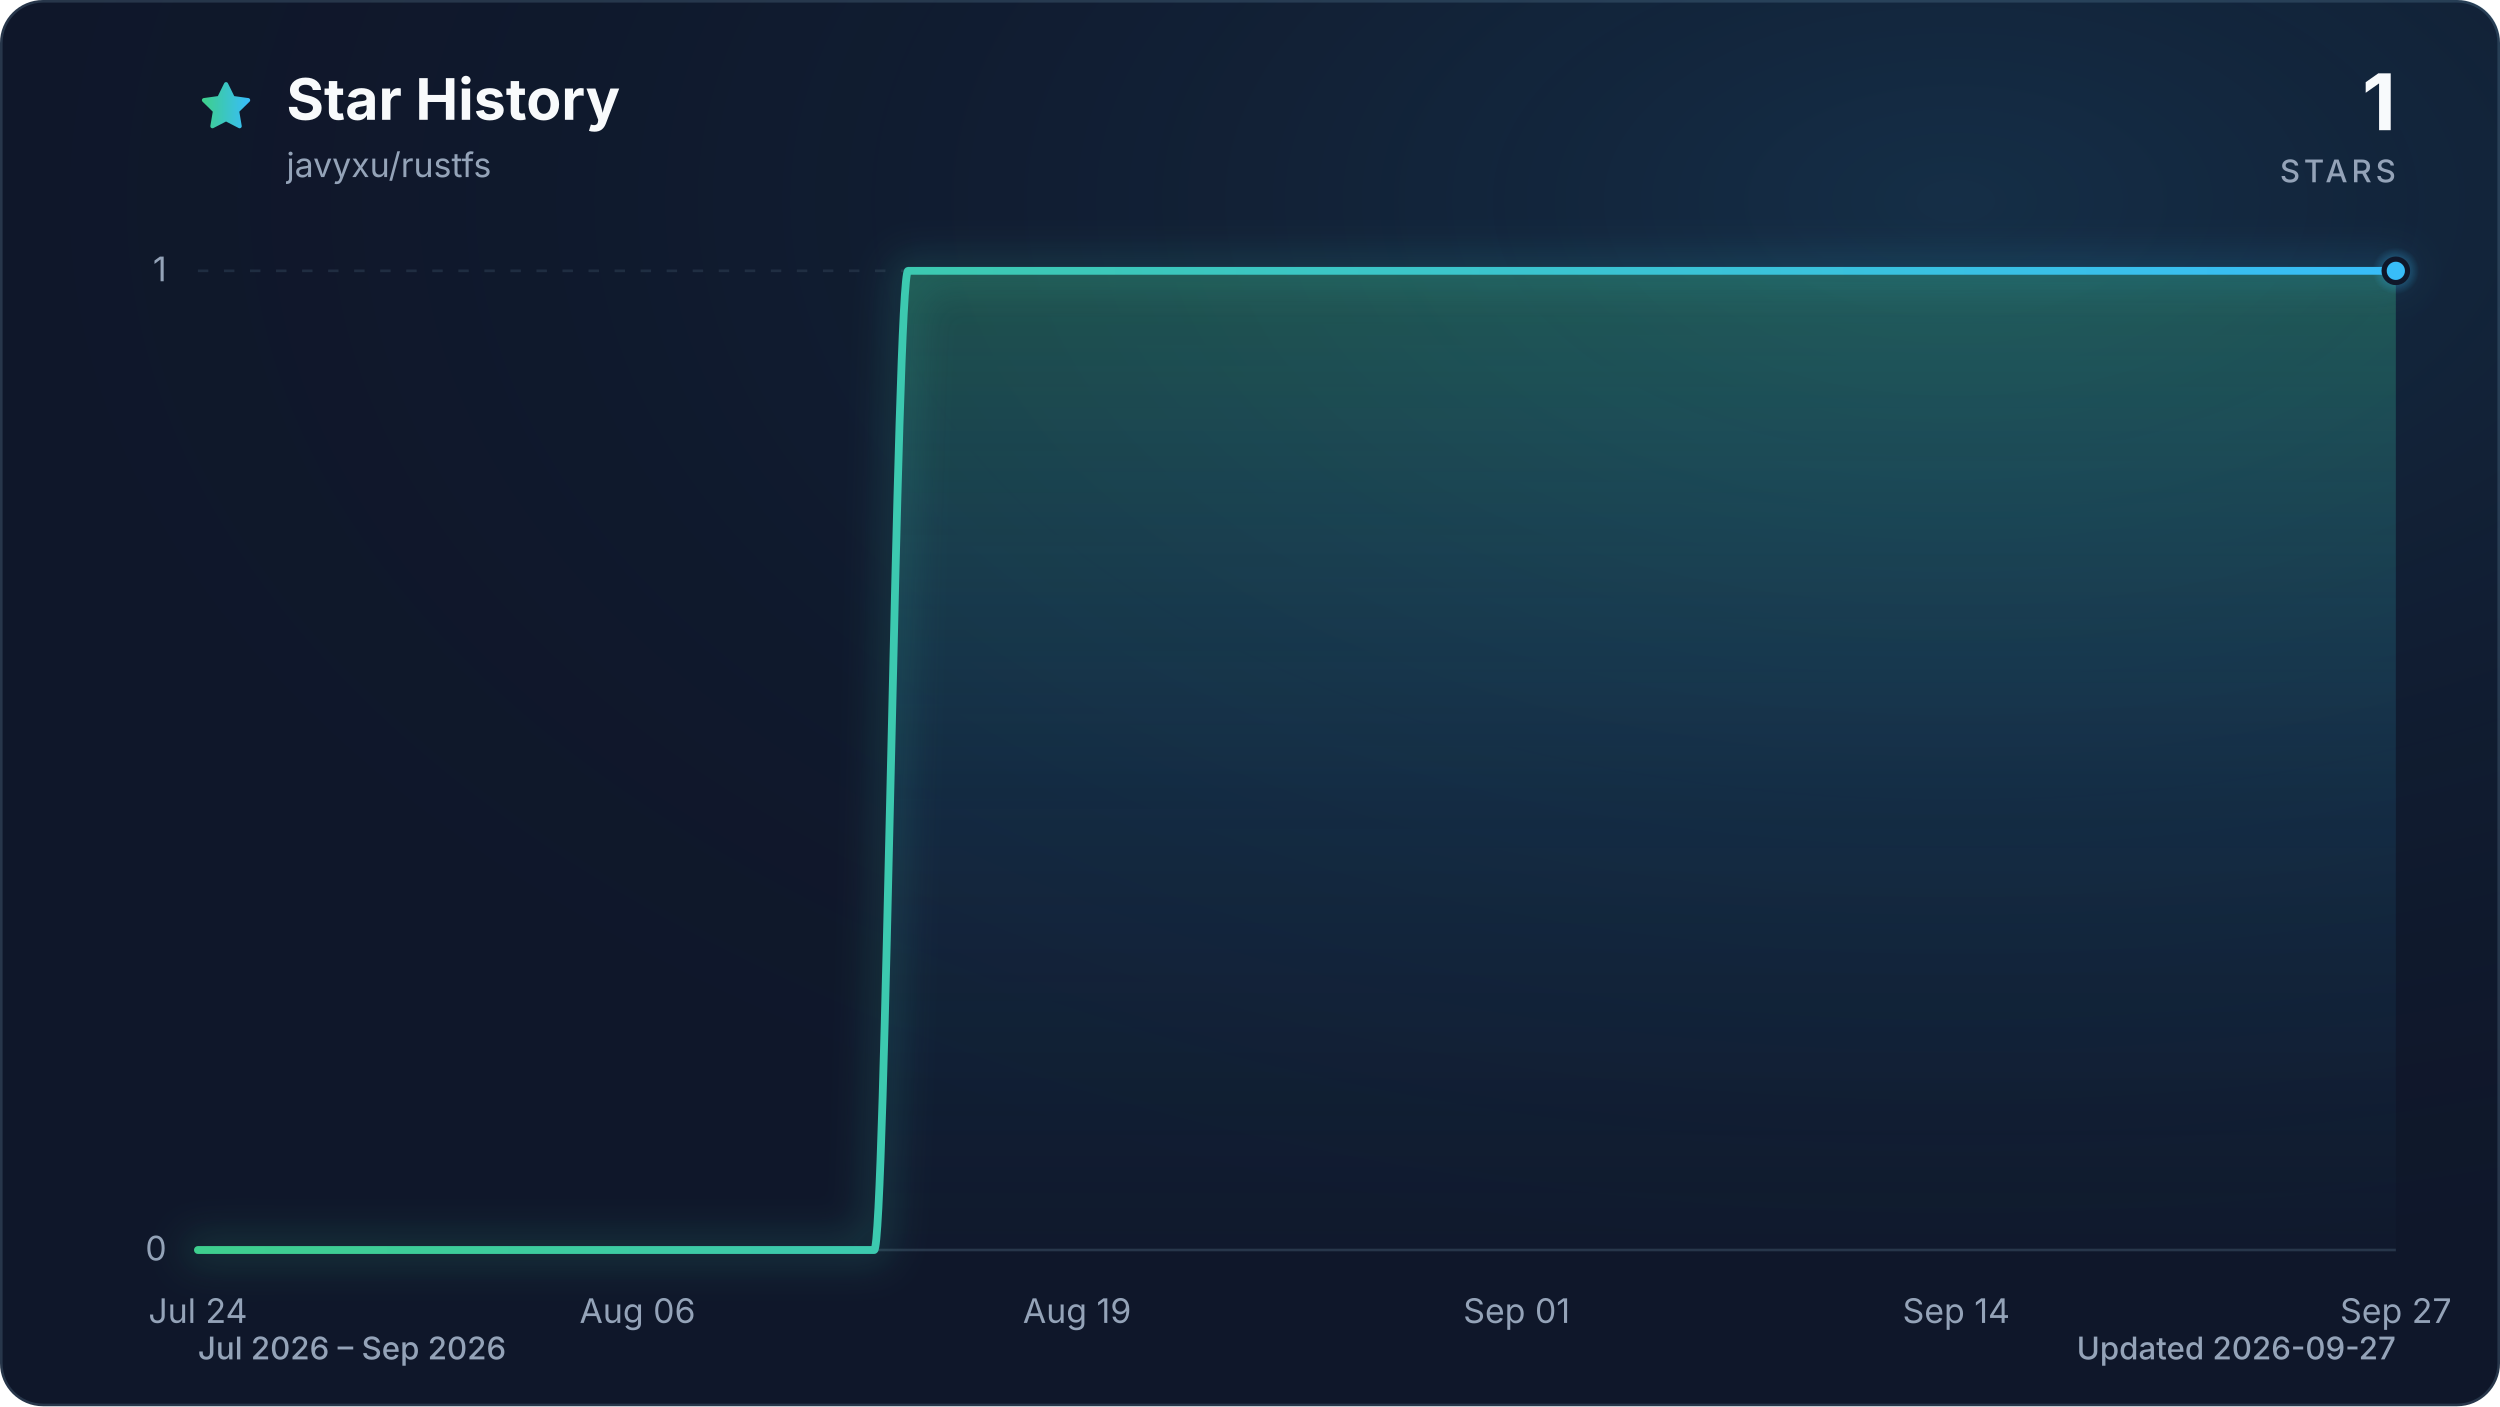
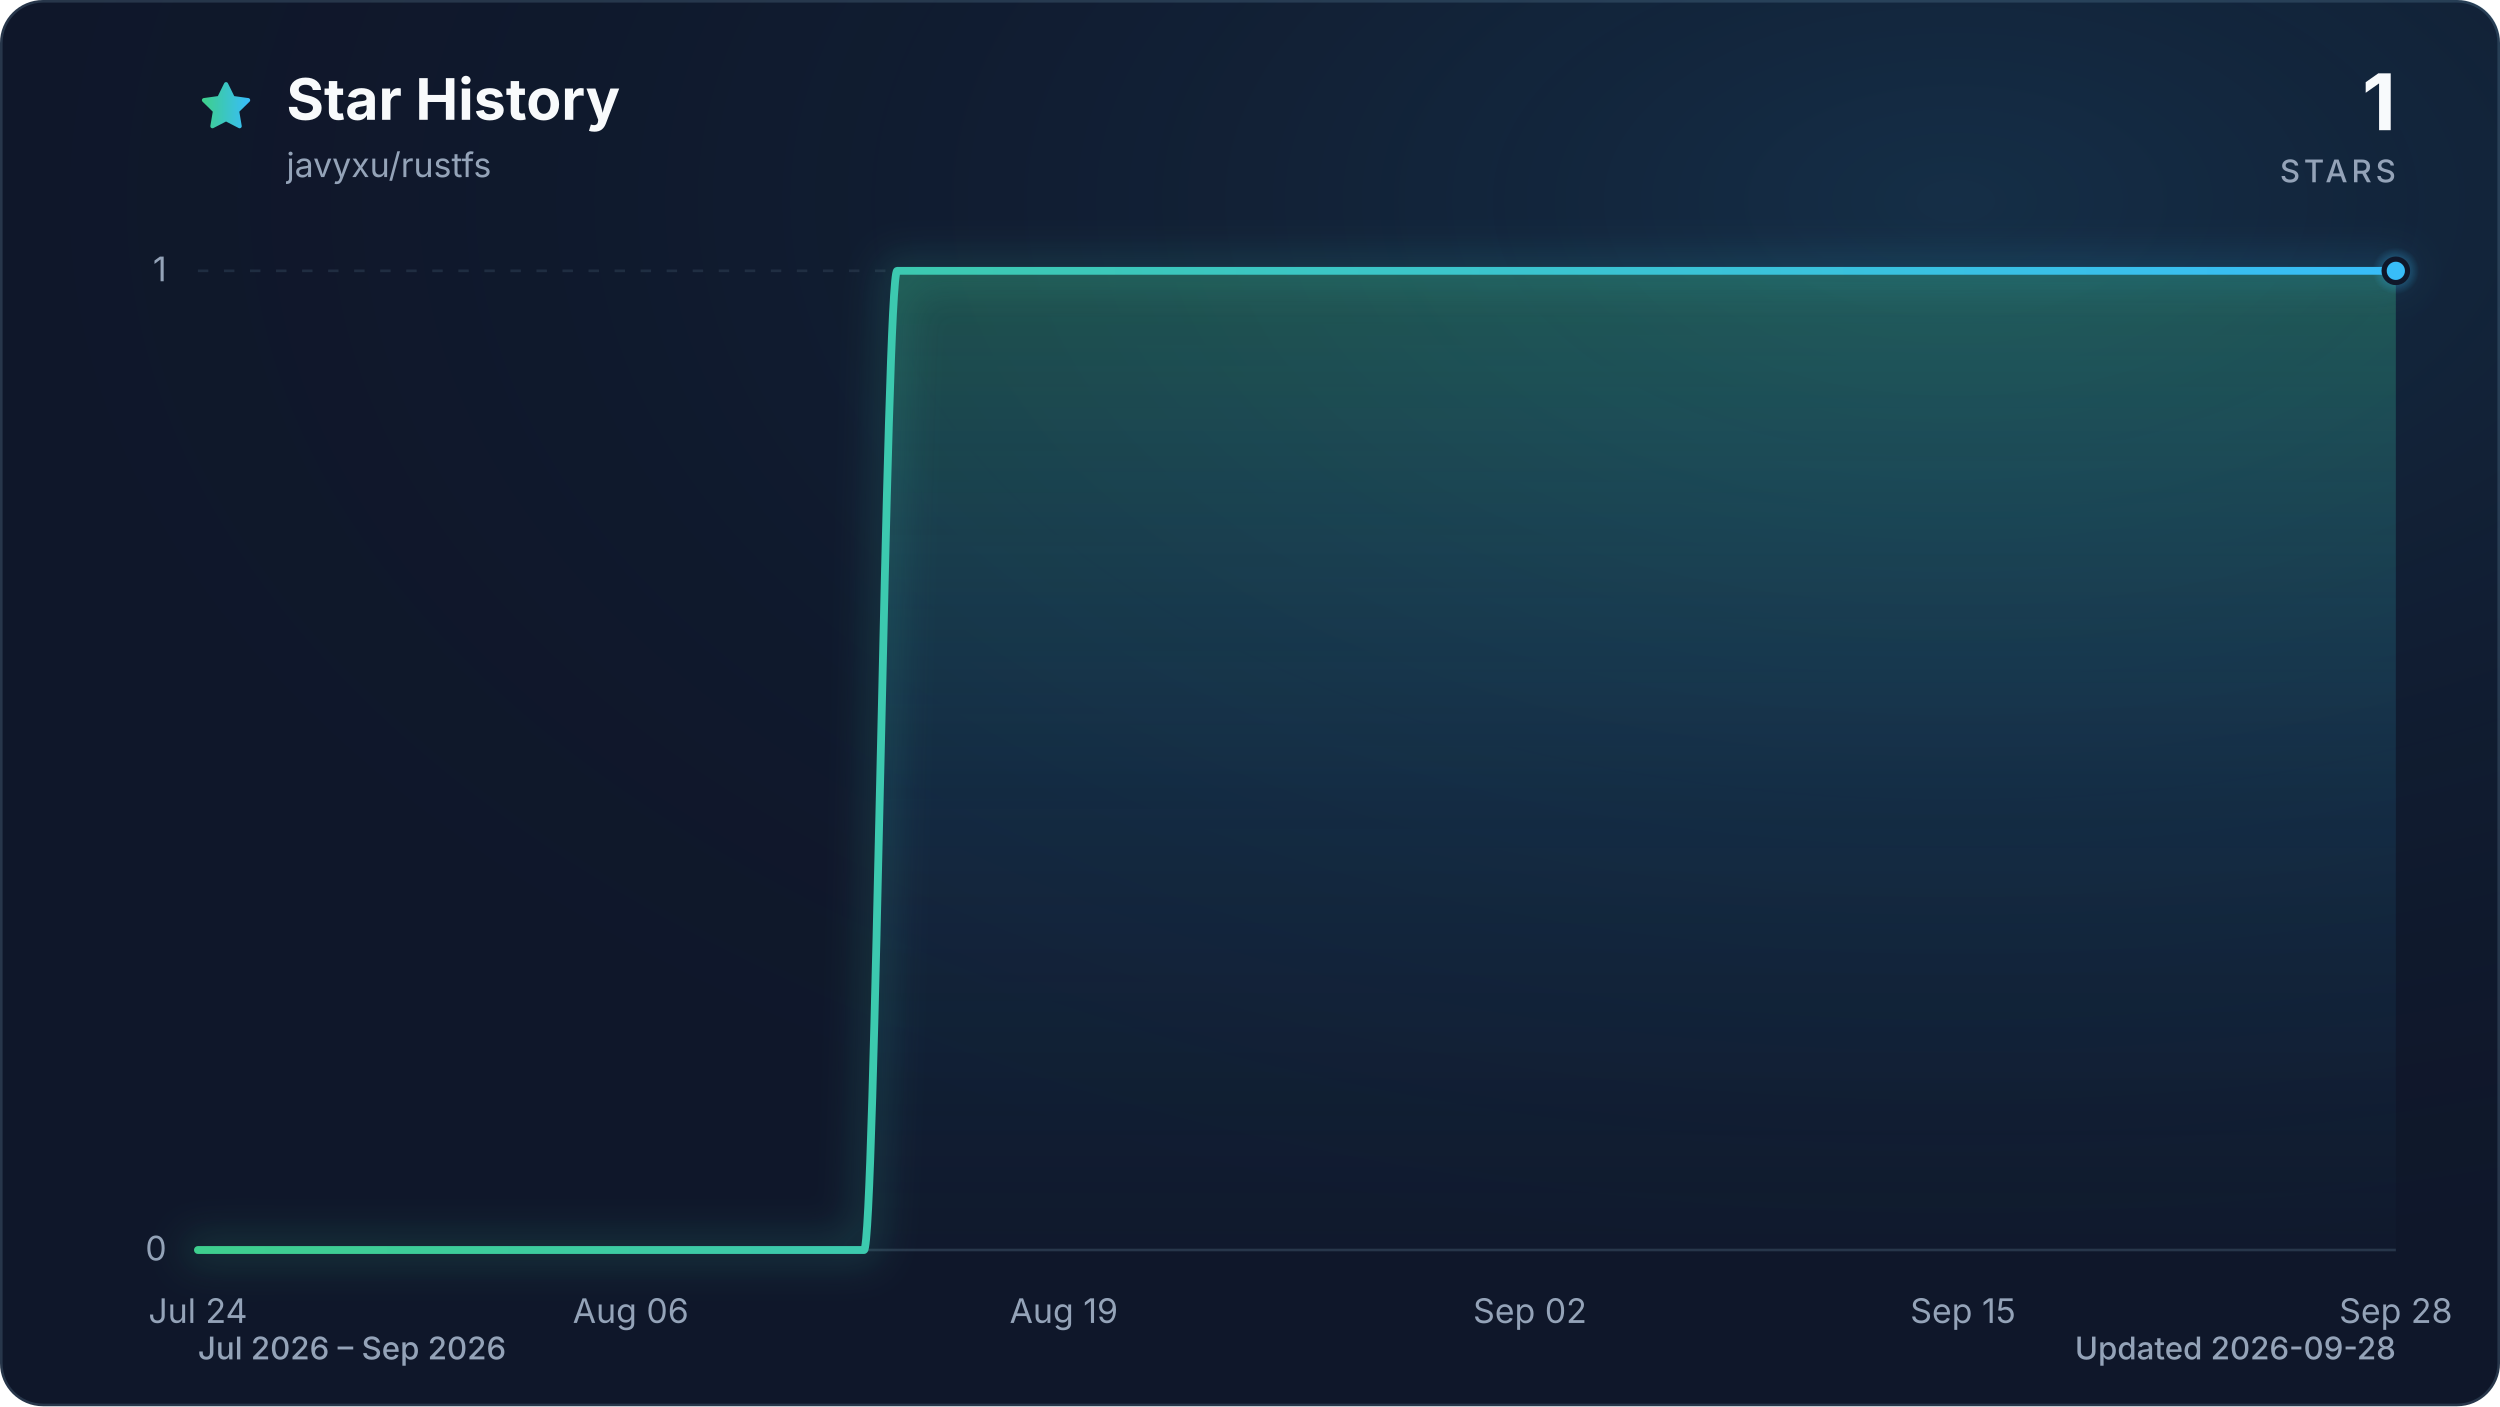
<svg xmlns="http://www.w3.org/2000/svg" viewBox="0 0 960 540" role="img" aria-labelledby="title description" data-style="gradient" data-variant="glow" data-animated="true">
  <defs>
    <linearGradient id="trend" x1="0" y1="0" x2="1" y2="0">
      <stop offset="0%" stop-color="#3ecf8e" />
      <stop offset="100%" stop-color="#38bdf8" />
    </linearGradient>
    <linearGradient id="area" x1="0" y1="0" x2="0" y2="1">
      <stop offset="0%" stop-color="#3ecf8e" stop-opacity="0.30" />
      <stop offset="55%" stop-color="#38bdf8" stop-opacity="0.10" />
      <stop offset="100%" stop-color="#38bdf8" stop-opacity="0.01" />
    </linearGradient>
    <radialGradient id="marker-halo" cx="50%" cy="50%" r="50%">
      <stop offset="0%" stop-color="#38bdf8" stop-opacity="0.55" />
      <stop offset="100%" stop-color="#38bdf8" stop-opacity="0" />
    </radialGradient>
    <radialGradient id="surface-glow" cx="78%" cy="14%" r="80%">
      <stop offset="0%" stop-color="#38bdf8" stop-opacity="0.14" />
      <stop offset="100%" stop-color="#0f172a" stop-opacity="0" />
    </radialGradient>
    <filter id="trend-glow" x="-20%" y="-20%" width="140%" height="140%">
      <feGaussianBlur stdDeviation="7" />
    </filter>
  </defs>
  <style>
.trend-enter{transform-box:fill-box;transform-origin:center;animation:trend-enter 520ms cubic-bezier(0.16,1,0.3,1)}
.marker-enter{transform-box:fill-box;transform-origin:center;animation:marker-enter 320ms cubic-bezier(0.16,1,0.3,1) 200ms both}
.marker-pulse{transform-box:fill-box;transform-origin:center;animation:marker-pulse 2.6s ease-out infinite}
@keyframes trend-enter{from{opacity:.35;transform:translateY(10px)}to{opacity:1;transform:translateY(0)}}
@keyframes marker-enter{from{opacity:0;transform:scale(.4)}to{opacity:1;transform:scale(1)}}
@keyframes marker-pulse{0%{opacity:.5;transform:scale(.7)}70%,100%{opacity:0;transform:scale(2.1)}}
@media (prefers-reduced-motion:reduce){.trend-enter,.marker-enter,.marker-pulse{animation:none!important}}
@media (prefers-reduced-motion:reduce){.marker-pulse{opacity:0}}
</style>
  <rect x="0.5" y="0.5" width="959" height="539" fill="#0f172a" stroke="#27364a" stroke-width="1" rx="16" />
  <rect width="960" height="540" fill="url(#surface-glow)" rx="16" />
  <path d="M12 2.6l2.9 5.9 6.5.9-4.7 4.6 1.1 6.5-5.8-3-5.8 3 1.1-6.5-4.7-4.6 6.5-.9L12 2.6Z" transform="translate(76 30) scale(.9)" fill="url(#trend)" stroke="url(#trend)" stroke-width="1.8" stroke-linejoin="round" aria-hidden="true" />
  <text x="110" y="46" fill="#f8fafc" font-family="ui-sans-serif, system-ui, -apple-system, BlinkMacSystemFont, 'Segoe UI', sans-serif" font-size="22" font-weight="700">Star History</text>
  <text x="110" y="68" fill="#94a3b8" font-family="ui-sans-serif, system-ui, -apple-system, BlinkMacSystemFont, 'Segoe UI', sans-serif" font-size="13">javyxu/rustfs</text>
  <text x="920" y="50" fill="#f8fafc" font-family="ui-sans-serif, system-ui, -apple-system, BlinkMacSystemFont, 'Segoe UI', sans-serif" font-size="30" font-weight="700" text-anchor="end">1</text>
  <text x="920" y="70" fill="#94a3b8" font-family="ui-sans-serif, system-ui, -apple-system, BlinkMacSystemFont, 'Segoe UI', sans-serif" font-size="12" font-weight="500" letter-spacing="1.5" text-anchor="end">STARS</text>
  <line x1="76" y1="480.0" x2="920" y2="480.0" stroke="#27364a" stroke-width="1" stroke-dasharray="0" opacity="1" />
  <text x="64" y="484.0" fill="#94a3b8" font-family="ui-sans-serif, system-ui, -apple-system, BlinkMacSystemFont, 'Segoe UI', sans-serif" font-size="13" text-anchor="end">0</text>
  <line x1="76" y1="104.0" x2="920" y2="104.0" stroke="#27364a" stroke-width="1" stroke-dasharray="4 6" opacity="0.7" />
  <text x="64" y="108.0" fill="#94a3b8" font-family="ui-sans-serif, system-ui, -apple-system, BlinkMacSystemFont, 'Segoe UI', sans-serif" font-size="13" text-anchor="end">1</text>
  <text x="76.0" y="508" fill="#94a3b8" font-family="ui-sans-serif, system-ui, -apple-system, BlinkMacSystemFont, 'Segoe UI', sans-serif" font-size="13" text-anchor="middle">Jul 24</text>
-   <text x="244.8" y="508" fill="#94a3b8" font-family="ui-sans-serif, system-ui, -apple-system, BlinkMacSystemFont, 'Segoe UI', sans-serif" font-size="13" text-anchor="middle">Aug 06</text>
-   <text x="413.6" y="508" fill="#94a3b8" font-family="ui-sans-serif, system-ui, -apple-system, BlinkMacSystemFont, 'Segoe UI', sans-serif" font-size="13" text-anchor="middle">Aug 19</text>
-   <text x="582.4" y="508" fill="#94a3b8" font-family="ui-sans-serif, system-ui, -apple-system, BlinkMacSystemFont, 'Segoe UI', sans-serif" font-size="13" text-anchor="middle">Sep 01</text>
-   <text x="751.2" y="508" fill="#94a3b8" font-family="ui-sans-serif, system-ui, -apple-system, BlinkMacSystemFont, 'Segoe UI', sans-serif" font-size="13" text-anchor="middle">Sep 14</text>
-   <text x="920.0" y="508" fill="#94a3b8" font-family="ui-sans-serif, system-ui, -apple-system, BlinkMacSystemFont, 'Segoe UI', sans-serif" font-size="13" text-anchor="middle">Sep 27</text>
+   <text x="242.2" y="508" fill="#94a3b8" font-family="ui-sans-serif, system-ui, -apple-system, BlinkMacSystemFont, 'Segoe UI', sans-serif" font-size="13" text-anchor="middle">Aug 06</text>
+   <text x="408.5" y="508" fill="#94a3b8" font-family="ui-sans-serif, system-ui, -apple-system, BlinkMacSystemFont, 'Segoe UI', sans-serif" font-size="13" text-anchor="middle">Aug 19</text>
+   <text x="587.5" y="508" fill="#94a3b8" font-family="ui-sans-serif, system-ui, -apple-system, BlinkMacSystemFont, 'Segoe UI', sans-serif" font-size="13" text-anchor="middle">Sep 02</text>
+   <text x="753.8" y="508" fill="#94a3b8" font-family="ui-sans-serif, system-ui, -apple-system, BlinkMacSystemFont, 'Segoe UI', sans-serif" font-size="13" text-anchor="middle">Sep 15</text>
+   <text x="920.0" y="508" fill="#94a3b8" font-family="ui-sans-serif, system-ui, -apple-system, BlinkMacSystemFont, 'Segoe UI', sans-serif" font-size="13" text-anchor="middle">Sep 28</text>
  <g class="trend-enter">
-     <path d="M 76.0 480.0 C 80.3 480.0, 84.7 480.0, 89.0 480.0 C 93.3 480.0, 97.6 480.0, 102.0 480.0 C 106.3 480.0, 110.6 480.0, 115.0 480.0 C 119.3 480.0, 123.6 480.0, 127.9 480.0 C 132.3 480.0, 136.6 480.0, 140.9 480.0 C 145.3 480.0, 149.6 480.0, 153.9 480.0 C 158.2 480.0, 162.6 480.0, 166.9 480.0 C 171.2 480.0, 175.5 480.0, 179.9 480.0 C 184.2 480.0, 188.5 480.0, 192.9 480.0 C 197.2 480.0, 201.5 480.0, 205.8 480.0 C 210.2 480.0, 214.5 480.0, 218.8 480.0 C 223.2 480.0, 227.5 480.0, 231.8 480.0 C 236.1 480.0, 240.5 480.0, 244.8 480.0 C 249.1 480.0, 253.5 480.0, 257.8 480.0 C 262.1 480.0, 266.4 480.0, 270.8 480.0 C 275.1 480.0, 279.4 480.0, 283.8 480.0 C 288.1 480.0, 292.4 480.0, 296.7 480.0 C 301.1 480.0, 305.4 480.0, 309.7 480.0 C 314.1 480.0, 318.4 480.0, 322.7 480.0 C 327.0 480.0, 331.4 480.0, 335.7 480.0 C 340.0 480.0, 344.3 104.0, 348.7 104.0 C 353.0 104.0, 357.3 104.0, 361.7 104.0 C 366.0 104.0, 370.3 104.0, 374.6 104.0 C 379.0 104.0, 383.3 104.0, 387.6 104.0 C 392.0 104.0, 396.3 104.0, 400.6 104.0 C 404.9 104.0, 409.3 104.0, 413.6 104.0 C 417.9 104.0, 422.3 104.0, 426.6 104.0 C 430.9 104.0, 435.2 104.0, 439.6 104.0 C 443.9 104.0, 448.2 104.0, 452.6 104.0 C 456.9 104.0, 461.2 104.0, 465.5 104.0 C 469.9 104.0, 474.2 104.0, 478.5 104.0 C 482.9 104.0, 487.2 104.0, 491.5 104.0 C 495.8 104.0, 500.2 104.0, 504.5 104.0 C 508.8 104.0, 513.1 104.0, 517.5 104.0 C 521.8 104.0, 526.1 104.0, 530.5 104.0 C 534.8 104.0, 539.1 104.0, 543.4 104.0 C 547.8 104.0, 552.1 104.0, 556.4 104.0 C 560.8 104.0, 565.1 104.0, 569.4 104.0 C 573.7 104.0, 578.1 104.0, 582.4 104.0 C 586.7 104.0, 591.1 104.0, 595.4 104.0 C 599.7 104.0, 604.0 104.0, 608.4 104.0 C 612.7 104.0, 617.0 104.0, 621.4 104.0 C 625.7 104.0, 630.0 104.0, 634.3 104.0 C 638.7 104.0, 643.0 104.0, 647.3 104.0 C 651.7 104.0, 656.0 104.0, 660.3 104.0 C 664.6 104.0, 669.0 104.0, 673.3 104.0 C 677.6 104.0, 681.9 104.0, 686.3 104.0 C 690.6 104.0, 694.9 104.0, 699.3 104.0 C 703.6 104.0, 707.9 104.0, 712.2 104.0 C 716.6 104.0, 720.9 104.0, 725.2 104.0 C 729.6 104.0, 733.9 104.0, 738.2 104.0 C 742.5 104.0, 746.9 104.0, 751.2 104.0 C 755.5 104.0, 759.9 104.0, 764.2 104.0 C 768.5 104.0, 772.8 104.0, 777.2 104.0 C 781.5 104.0, 785.8 104.0, 790.2 104.0 C 794.5 104.0, 798.8 104.0, 803.1 104.0 C 807.5 104.0, 811.8 104.0, 816.1 104.0 C 820.5 104.0, 824.8 104.0, 829.1 104.0 C 833.4 104.0, 837.8 104.0, 842.1 104.0 C 846.4 104.0, 850.7 104.0, 855.1 104.0 C 859.4 104.0, 863.7 104.0, 868.1 104.0 C 872.4 104.0, 876.7 104.0, 881.0 104.0 C 885.4 104.0, 889.7 104.0, 894.0 104.0 C 898.4 104.0, 902.7 104.0, 907.0 104.0 C 911.3 104.0, 915.7 104.0, 920.0 104.0 L 920.0 480.0 L 76.0 480.0 Z" fill="url(#area)" />
-     <path d="M 76.0 480.0 C 80.3 480.0, 84.7 480.0, 89.0 480.0 C 93.3 480.0, 97.6 480.0, 102.0 480.0 C 106.3 480.0, 110.6 480.0, 115.0 480.0 C 119.3 480.0, 123.6 480.0, 127.9 480.0 C 132.3 480.0, 136.6 480.0, 140.9 480.0 C 145.3 480.0, 149.6 480.0, 153.9 480.0 C 158.2 480.0, 162.6 480.0, 166.9 480.0 C 171.2 480.0, 175.5 480.0, 179.9 480.0 C 184.2 480.0, 188.5 480.0, 192.9 480.0 C 197.2 480.0, 201.5 480.0, 205.8 480.0 C 210.2 480.0, 214.5 480.0, 218.8 480.0 C 223.2 480.0, 227.5 480.0, 231.8 480.0 C 236.1 480.0, 240.5 480.0, 244.8 480.0 C 249.1 480.0, 253.5 480.0, 257.8 480.0 C 262.1 480.0, 266.4 480.0, 270.8 480.0 C 275.1 480.0, 279.4 480.0, 283.8 480.0 C 288.1 480.0, 292.4 480.0, 296.7 480.0 C 301.1 480.0, 305.4 480.0, 309.7 480.0 C 314.1 480.0, 318.4 480.0, 322.7 480.0 C 327.0 480.0, 331.4 480.0, 335.7 480.0 C 340.0 480.0, 344.3 104.0, 348.7 104.0 C 353.0 104.0, 357.3 104.0, 361.7 104.0 C 366.0 104.0, 370.3 104.0, 374.6 104.0 C 379.0 104.0, 383.3 104.0, 387.6 104.0 C 392.0 104.0, 396.3 104.0, 400.6 104.0 C 404.9 104.0, 409.3 104.0, 413.6 104.0 C 417.9 104.0, 422.3 104.0, 426.6 104.0 C 430.9 104.0, 435.2 104.0, 439.6 104.0 C 443.9 104.0, 448.2 104.0, 452.6 104.0 C 456.9 104.0, 461.2 104.0, 465.5 104.0 C 469.9 104.0, 474.2 104.0, 478.5 104.0 C 482.9 104.0, 487.2 104.0, 491.5 104.0 C 495.8 104.0, 500.2 104.0, 504.5 104.0 C 508.8 104.0, 513.1 104.0, 517.5 104.0 C 521.8 104.0, 526.1 104.0, 530.5 104.0 C 534.8 104.0, 539.1 104.0, 543.4 104.0 C 547.8 104.0, 552.1 104.0, 556.4 104.0 C 560.8 104.0, 565.1 104.0, 569.4 104.0 C 573.7 104.0, 578.1 104.0, 582.4 104.0 C 586.7 104.0, 591.1 104.0, 595.4 104.0 C 599.7 104.0, 604.0 104.0, 608.4 104.0 C 612.7 104.0, 617.0 104.0, 621.4 104.0 C 625.7 104.0, 630.0 104.0, 634.3 104.0 C 638.7 104.0, 643.0 104.0, 647.3 104.0 C 651.7 104.0, 656.0 104.0, 660.3 104.0 C 664.6 104.0, 669.0 104.0, 673.3 104.0 C 677.6 104.0, 681.9 104.0, 686.3 104.0 C 690.6 104.0, 694.9 104.0, 699.3 104.0 C 703.6 104.0, 707.9 104.0, 712.2 104.0 C 716.6 104.0, 720.9 104.0, 725.2 104.0 C 729.6 104.0, 733.9 104.0, 738.2 104.0 C 742.5 104.0, 746.9 104.0, 751.2 104.0 C 755.5 104.0, 759.9 104.0, 764.2 104.0 C 768.5 104.0, 772.8 104.0, 777.2 104.0 C 781.5 104.0, 785.8 104.0, 790.2 104.0 C 794.5 104.0, 798.8 104.0, 803.1 104.0 C 807.5 104.0, 811.8 104.0, 816.1 104.0 C 820.5 104.0, 824.8 104.0, 829.1 104.0 C 833.4 104.0, 837.8 104.0, 842.1 104.0 C 846.4 104.0, 850.7 104.0, 855.1 104.0 C 859.4 104.0, 863.7 104.0, 868.1 104.0 C 872.4 104.0, 876.7 104.0, 881.0 104.0 C 885.4 104.0, 889.7 104.0, 894.0 104.0 C 898.4 104.0, 902.7 104.0, 907.0 104.0 C 911.3 104.0, 915.7 104.0, 920.0 104.0" fill="none" stroke="url(#trend)" stroke-width="12" stroke-linecap="round" stroke-linejoin="round" opacity="0.16" filter="url(#trend-glow)" />
-     <path d="M 76.0 480.0 C 80.3 480.0, 84.7 480.0, 89.0 480.0 C 93.3 480.0, 97.6 480.0, 102.0 480.0 C 106.3 480.0, 110.6 480.0, 115.0 480.0 C 119.3 480.0, 123.6 480.0, 127.9 480.0 C 132.3 480.0, 136.6 480.0, 140.9 480.0 C 145.3 480.0, 149.6 480.0, 153.9 480.0 C 158.2 480.0, 162.6 480.0, 166.9 480.0 C 171.2 480.0, 175.5 480.0, 179.9 480.0 C 184.2 480.0, 188.5 480.0, 192.9 480.0 C 197.2 480.0, 201.5 480.0, 205.8 480.0 C 210.2 480.0, 214.5 480.0, 218.8 480.0 C 223.2 480.0, 227.5 480.0, 231.8 480.0 C 236.1 480.0, 240.5 480.0, 244.8 480.0 C 249.1 480.0, 253.5 480.0, 257.8 480.0 C 262.1 480.0, 266.4 480.0, 270.8 480.0 C 275.1 480.0, 279.4 480.0, 283.8 480.0 C 288.1 480.0, 292.4 480.0, 296.7 480.0 C 301.1 480.0, 305.4 480.0, 309.7 480.0 C 314.1 480.0, 318.4 480.0, 322.7 480.0 C 327.0 480.0, 331.4 480.0, 335.7 480.0 C 340.0 480.0, 344.3 104.0, 348.7 104.0 C 353.0 104.0, 357.3 104.0, 361.7 104.0 C 366.0 104.0, 370.3 104.0, 374.6 104.0 C 379.0 104.0, 383.3 104.0, 387.6 104.0 C 392.0 104.0, 396.3 104.0, 400.6 104.0 C 404.9 104.0, 409.3 104.0, 413.6 104.0 C 417.9 104.0, 422.3 104.0, 426.6 104.0 C 430.9 104.0, 435.2 104.0, 439.6 104.0 C 443.9 104.0, 448.2 104.0, 452.6 104.0 C 456.9 104.0, 461.2 104.0, 465.5 104.0 C 469.9 104.0, 474.2 104.0, 478.5 104.0 C 482.9 104.0, 487.2 104.0, 491.5 104.0 C 495.8 104.0, 500.2 104.0, 504.5 104.0 C 508.8 104.0, 513.1 104.0, 517.5 104.0 C 521.8 104.0, 526.1 104.0, 530.5 104.0 C 534.8 104.0, 539.1 104.0, 543.4 104.0 C 547.8 104.0, 552.1 104.0, 556.4 104.0 C 560.8 104.0, 565.1 104.0, 569.4 104.0 C 573.7 104.0, 578.1 104.0, 582.4 104.0 C 586.7 104.0, 591.1 104.0, 595.4 104.0 C 599.7 104.0, 604.0 104.0, 608.4 104.0 C 612.7 104.0, 617.0 104.0, 621.4 104.0 C 625.7 104.0, 630.0 104.0, 634.3 104.0 C 638.7 104.0, 643.0 104.0, 647.3 104.0 C 651.7 104.0, 656.0 104.0, 660.3 104.0 C 664.6 104.0, 669.0 104.0, 673.3 104.0 C 677.6 104.0, 681.9 104.0, 686.3 104.0 C 690.6 104.0, 694.9 104.0, 699.3 104.0 C 703.6 104.0, 707.9 104.0, 712.2 104.0 C 716.6 104.0, 720.9 104.0, 725.2 104.0 C 729.6 104.0, 733.9 104.0, 738.2 104.0 C 742.5 104.0, 746.9 104.0, 751.2 104.0 C 755.5 104.0, 759.9 104.0, 764.2 104.0 C 768.5 104.0, 772.8 104.0, 777.2 104.0 C 781.5 104.0, 785.8 104.0, 790.2 104.0 C 794.5 104.0, 798.8 104.0, 803.1 104.0 C 807.5 104.0, 811.8 104.0, 816.1 104.0 C 820.5 104.0, 824.8 104.0, 829.1 104.0 C 833.4 104.0, 837.8 104.0, 842.1 104.0 C 846.4 104.0, 850.7 104.0, 855.1 104.0 C 859.4 104.0, 863.7 104.0, 868.1 104.0 C 872.4 104.0, 876.7 104.0, 881.0 104.0 C 885.4 104.0, 889.7 104.0, 894.0 104.0 C 898.4 104.0, 902.7 104.0, 907.0 104.0 C 911.3 104.0, 915.7 104.0, 920.0 104.0" fill="none" stroke="url(#trend)" stroke-width="3" stroke-linecap="round" stroke-linejoin="round" />
+     <path d="M 76.0 480.0 C 80.3 480.0, 84.5 480.0, 88.8 480.0 C 93.1 480.0, 97.3 480.0, 101.6 480.0 C 105.8 480.0, 110.1 480.0, 114.4 480.0 C 118.6 480.0, 122.9 480.0, 127.2 480.0 C 131.4 480.0, 135.7 480.0, 139.9 480.0 C 144.2 480.0, 148.5 480.0, 152.7 480.0 C 157.0 480.0, 161.3 480.0, 165.5 480.0 C 169.8 480.0, 174.0 480.0, 178.3 480.0 C 182.6 480.0, 186.8 480.0, 191.1 480.0 C 195.4 480.0, 199.6 480.0, 203.9 480.0 C 208.1 480.0, 212.4 480.0, 216.7 480.0 C 220.9 480.0, 225.2 480.0, 229.5 480.0 C 233.7 480.0, 238.0 480.0, 242.2 480.0 C 246.5 480.0, 250.8 480.0, 255.0 480.0 C 259.3 480.0, 263.6 480.0, 267.8 480.0 C 272.1 480.0, 276.3 480.0, 280.6 480.0 C 284.9 480.0, 289.1 480.0, 293.4 480.0 C 297.7 480.0, 301.9 480.0, 306.2 480.0 C 310.4 480.0, 314.7 480.0, 319.0 480.0 C 323.2 480.0, 327.5 480.0, 331.8 480.0 C 336.0 480.0, 340.3 104.0, 344.5 104.0 C 348.8 104.0, 353.1 104.0, 357.3 104.0 C 361.6 104.0, 365.9 104.0, 370.1 104.0 C 374.4 104.0, 378.6 104.0, 382.9 104.0 C 387.2 104.0, 391.4 104.0, 395.7 104.0 C 400.0 104.0, 404.2 104.0, 408.5 104.0 C 412.7 104.0, 417.0 104.0, 421.3 104.0 C 425.5 104.0, 429.8 104.0, 434.1 104.0 C 438.3 104.0, 442.6 104.0, 446.8 104.0 C 451.1 104.0, 455.4 104.0, 459.6 104.0 C 463.9 104.0, 468.2 104.0, 472.4 104.0 C 476.7 104.0, 480.9 104.0, 485.2 104.0 C 489.5 104.0, 493.7 104.0, 498.0 104.0 C 502.3 104.0, 506.5 104.0, 510.8 104.0 C 515.1 104.0, 519.3 104.0, 523.6 104.0 C 527.8 104.0, 532.1 104.0, 536.4 104.0 C 540.6 104.0, 544.9 104.0, 549.2 104.0 C 553.4 104.0, 557.7 104.0, 561.9 104.0 C 566.2 104.0, 570.5 104.0, 574.7 104.0 C 579.0 104.0, 583.3 104.0, 587.5 104.0 C 591.8 104.0, 596.0 104.0, 600.3 104.0 C 604.6 104.0, 608.8 104.0, 613.1 104.0 C 617.4 104.0, 621.6 104.0, 625.9 104.0 C 630.1 104.0, 634.4 104.0, 638.7 104.0 C 642.9 104.0, 647.2 104.0, 651.5 104.0 C 655.7 104.0, 660.0 104.0, 664.2 104.0 C 668.5 104.0, 672.8 104.0, 677.0 104.0 C 681.3 104.0, 685.6 104.0, 689.8 104.0 C 694.1 104.0, 698.3 104.0, 702.6 104.0 C 706.9 104.0, 711.1 104.0, 715.4 104.0 C 719.7 104.0, 723.9 104.0, 728.2 104.0 C 732.4 104.0, 736.7 104.0, 741.0 104.0 C 745.2 104.0, 749.5 104.0, 753.8 104.0 C 758.0 104.0, 762.3 104.0, 766.5 104.0 C 770.8 104.0, 775.1 104.0, 779.3 104.0 C 783.6 104.0, 787.9 104.0, 792.1 104.0 C 796.4 104.0, 800.6 104.0, 804.9 104.0 C 809.2 104.0, 813.4 104.0, 817.7 104.0 C 822.0 104.0, 826.2 104.0, 830.5 104.0 C 834.7 104.0, 839.0 104.0, 843.3 104.0 C 847.5 104.0, 851.8 104.0, 856.1 104.0 C 860.3 104.0, 864.6 104.0, 868.8 104.0 C 873.1 104.0, 877.4 104.0, 881.6 104.0 C 885.9 104.0, 890.2 104.0, 894.4 104.0 C 898.7 104.0, 902.9 104.0, 907.2 104.0 C 911.5 104.0, 915.7 104.0, 920.0 104.0 L 920.0 480.0 L 76.0 480.0 Z" fill="url(#area)" />
+     <path d="M 76.0 480.0 C 80.3 480.0, 84.5 480.0, 88.8 480.0 C 93.1 480.0, 97.3 480.0, 101.6 480.0 C 105.8 480.0, 110.1 480.0, 114.4 480.0 C 118.6 480.0, 122.9 480.0, 127.2 480.0 C 131.4 480.0, 135.7 480.0, 139.9 480.0 C 144.2 480.0, 148.5 480.0, 152.7 480.0 C 157.0 480.0, 161.3 480.0, 165.5 480.0 C 169.8 480.0, 174.0 480.0, 178.3 480.0 C 182.6 480.0, 186.8 480.0, 191.1 480.0 C 195.4 480.0, 199.6 480.0, 203.9 480.0 C 208.1 480.0, 212.4 480.0, 216.7 480.0 C 220.9 480.0, 225.2 480.0, 229.5 480.0 C 233.7 480.0, 238.0 480.0, 242.2 480.0 C 246.5 480.0, 250.8 480.0, 255.0 480.0 C 259.3 480.0, 263.6 480.0, 267.8 480.0 C 272.1 480.0, 276.3 480.0, 280.6 480.0 C 284.9 480.0, 289.1 480.0, 293.4 480.0 C 297.7 480.0, 301.9 480.0, 306.2 480.0 C 310.4 480.0, 314.7 480.0, 319.0 480.0 C 323.2 480.0, 327.5 480.0, 331.8 480.0 C 336.0 480.0, 340.3 104.0, 344.5 104.0 C 348.8 104.0, 353.1 104.0, 357.3 104.0 C 361.6 104.0, 365.9 104.0, 370.1 104.0 C 374.4 104.0, 378.6 104.0, 382.9 104.0 C 387.2 104.0, 391.4 104.0, 395.7 104.0 C 400.0 104.0, 404.2 104.0, 408.5 104.0 C 412.7 104.0, 417.0 104.0, 421.3 104.0 C 425.5 104.0, 429.8 104.0, 434.1 104.0 C 438.3 104.0, 442.6 104.0, 446.8 104.0 C 451.1 104.0, 455.4 104.0, 459.6 104.0 C 463.9 104.0, 468.2 104.0, 472.4 104.0 C 476.7 104.0, 480.9 104.0, 485.2 104.0 C 489.5 104.0, 493.7 104.0, 498.0 104.0 C 502.3 104.0, 506.5 104.0, 510.8 104.0 C 515.1 104.0, 519.3 104.0, 523.6 104.0 C 527.8 104.0, 532.1 104.0, 536.4 104.0 C 540.6 104.0, 544.9 104.0, 549.2 104.0 C 553.4 104.0, 557.7 104.0, 561.9 104.0 C 566.2 104.0, 570.5 104.0, 574.7 104.0 C 579.0 104.0, 583.3 104.0, 587.5 104.0 C 591.8 104.0, 596.0 104.0, 600.3 104.0 C 604.6 104.0, 608.8 104.0, 613.1 104.0 C 617.4 104.0, 621.6 104.0, 625.9 104.0 C 630.1 104.0, 634.4 104.0, 638.7 104.0 C 642.9 104.0, 647.2 104.0, 651.5 104.0 C 655.7 104.0, 660.0 104.0, 664.2 104.0 C 668.5 104.0, 672.8 104.0, 677.0 104.0 C 681.3 104.0, 685.6 104.0, 689.8 104.0 C 694.1 104.0, 698.3 104.0, 702.6 104.0 C 706.9 104.0, 711.1 104.0, 715.4 104.0 C 719.7 104.0, 723.9 104.0, 728.2 104.0 C 732.4 104.0, 736.7 104.0, 741.0 104.0 C 745.2 104.0, 749.5 104.0, 753.8 104.0 C 758.0 104.0, 762.3 104.0, 766.5 104.0 C 770.8 104.0, 775.1 104.0, 779.3 104.0 C 783.6 104.0, 787.9 104.0, 792.1 104.0 C 796.4 104.0, 800.6 104.0, 804.9 104.0 C 809.2 104.0, 813.4 104.0, 817.7 104.0 C 822.0 104.0, 826.2 104.0, 830.5 104.0 C 834.7 104.0, 839.0 104.0, 843.3 104.0 C 847.5 104.0, 851.8 104.0, 856.1 104.0 C 860.3 104.0, 864.6 104.0, 868.8 104.0 C 873.1 104.0, 877.4 104.0, 881.6 104.0 C 885.9 104.0, 890.2 104.0, 894.4 104.0 C 898.7 104.0, 902.9 104.0, 907.2 104.0 C 911.5 104.0, 915.7 104.0, 920.0 104.0" fill="none" stroke="url(#trend)" stroke-width="12" stroke-linecap="round" stroke-linejoin="round" opacity="0.16" filter="url(#trend-glow)" />
+     <path d="M 76.0 480.0 C 80.3 480.0, 84.5 480.0, 88.8 480.0 C 93.1 480.0, 97.3 480.0, 101.6 480.0 C 105.8 480.0, 110.1 480.0, 114.4 480.0 C 118.6 480.0, 122.9 480.0, 127.2 480.0 C 131.4 480.0, 135.7 480.0, 139.9 480.0 C 144.2 480.0, 148.5 480.0, 152.7 480.0 C 157.0 480.0, 161.3 480.0, 165.5 480.0 C 169.8 480.0, 174.0 480.0, 178.3 480.0 C 182.6 480.0, 186.8 480.0, 191.1 480.0 C 195.4 480.0, 199.6 480.0, 203.9 480.0 C 208.1 480.0, 212.4 480.0, 216.7 480.0 C 220.9 480.0, 225.2 480.0, 229.5 480.0 C 233.7 480.0, 238.0 480.0, 242.2 480.0 C 246.5 480.0, 250.8 480.0, 255.0 480.0 C 259.3 480.0, 263.6 480.0, 267.8 480.0 C 272.1 480.0, 276.3 480.0, 280.6 480.0 C 284.9 480.0, 289.1 480.0, 293.4 480.0 C 297.7 480.0, 301.9 480.0, 306.2 480.0 C 310.4 480.0, 314.7 480.0, 319.0 480.0 C 323.2 480.0, 327.5 480.0, 331.8 480.0 C 336.0 480.0, 340.3 104.0, 344.5 104.0 C 348.8 104.0, 353.1 104.0, 357.3 104.0 C 361.6 104.0, 365.9 104.0, 370.1 104.0 C 374.4 104.0, 378.6 104.0, 382.9 104.0 C 387.2 104.0, 391.4 104.0, 395.7 104.0 C 400.0 104.0, 404.2 104.0, 408.5 104.0 C 412.7 104.0, 417.0 104.0, 421.3 104.0 C 425.5 104.0, 429.8 104.0, 434.1 104.0 C 438.3 104.0, 442.6 104.0, 446.8 104.0 C 451.1 104.0, 455.4 104.0, 459.6 104.0 C 463.9 104.0, 468.2 104.0, 472.4 104.0 C 476.7 104.0, 480.9 104.0, 485.2 104.0 C 489.5 104.0, 493.7 104.0, 498.0 104.0 C 502.3 104.0, 506.5 104.0, 510.8 104.0 C 515.1 104.0, 519.3 104.0, 523.6 104.0 C 527.8 104.0, 532.1 104.0, 536.4 104.0 C 540.6 104.0, 544.9 104.0, 549.2 104.0 C 553.4 104.0, 557.7 104.0, 561.9 104.0 C 566.2 104.0, 570.5 104.0, 574.7 104.0 C 579.0 104.0, 583.3 104.0, 587.5 104.0 C 591.8 104.0, 596.0 104.0, 600.3 104.0 C 604.6 104.0, 608.8 104.0, 613.1 104.0 C 617.4 104.0, 621.6 104.0, 625.9 104.0 C 630.1 104.0, 634.4 104.0, 638.7 104.0 C 642.9 104.0, 647.2 104.0, 651.5 104.0 C 655.7 104.0, 660.0 104.0, 664.2 104.0 C 668.5 104.0, 672.8 104.0, 677.0 104.0 C 681.3 104.0, 685.6 104.0, 689.8 104.0 C 694.1 104.0, 698.3 104.0, 702.6 104.0 C 706.9 104.0, 711.1 104.0, 715.4 104.0 C 719.7 104.0, 723.9 104.0, 728.2 104.0 C 732.4 104.0, 736.7 104.0, 741.0 104.0 C 745.2 104.0, 749.5 104.0, 753.8 104.0 C 758.0 104.0, 762.3 104.0, 766.5 104.0 C 770.8 104.0, 775.1 104.0, 779.3 104.0 C 783.6 104.0, 787.9 104.0, 792.1 104.0 C 796.4 104.0, 800.6 104.0, 804.9 104.0 C 809.2 104.0, 813.4 104.0, 817.7 104.0 C 822.0 104.0, 826.2 104.0, 830.5 104.0 C 834.7 104.0, 839.0 104.0, 843.3 104.0 C 847.5 104.0, 851.8 104.0, 856.1 104.0 C 860.3 104.0, 864.6 104.0, 868.8 104.0 C 873.1 104.0, 877.4 104.0, 881.6 104.0 C 885.9 104.0, 890.2 104.0, 894.4 104.0 C 898.7 104.0, 902.9 104.0, 907.2 104.0 C 911.5 104.0, 915.7 104.0, 920.0 104.0" fill="none" stroke="url(#trend)" stroke-width="3" stroke-linecap="round" stroke-linejoin="round" />
  </g>
  <g class="marker-enter">
    <circle class="marker-pulse" cx="920.0" cy="104.0" r="9" fill="url(#marker-halo)" />
    <circle cx="920.0" cy="104.0" r="4.5" fill="#38bdf8" stroke="#0f172a" stroke-width="2" />
  </g>
  <text x="76" y="522" fill="#94a3b8" font-family="ui-sans-serif, system-ui, -apple-system, BlinkMacSystemFont, 'Segoe UI', sans-serif" font-size="12" font-weight="500">Jul 2026 – Sep 2026</text>
-   <text x="920" y="522" fill="#94a3b8" font-family="ui-sans-serif, system-ui, -apple-system, BlinkMacSystemFont, 'Segoe UI', sans-serif" font-size="12" font-weight="500" text-anchor="end">Updated 2026-09-27</text>
+   <text x="920" y="522" fill="#94a3b8" font-family="ui-sans-serif, system-ui, -apple-system, BlinkMacSystemFont, 'Segoe UI', sans-serif" font-size="12" font-weight="500" text-anchor="end">Updated 2026-09-28</text>
</svg>
